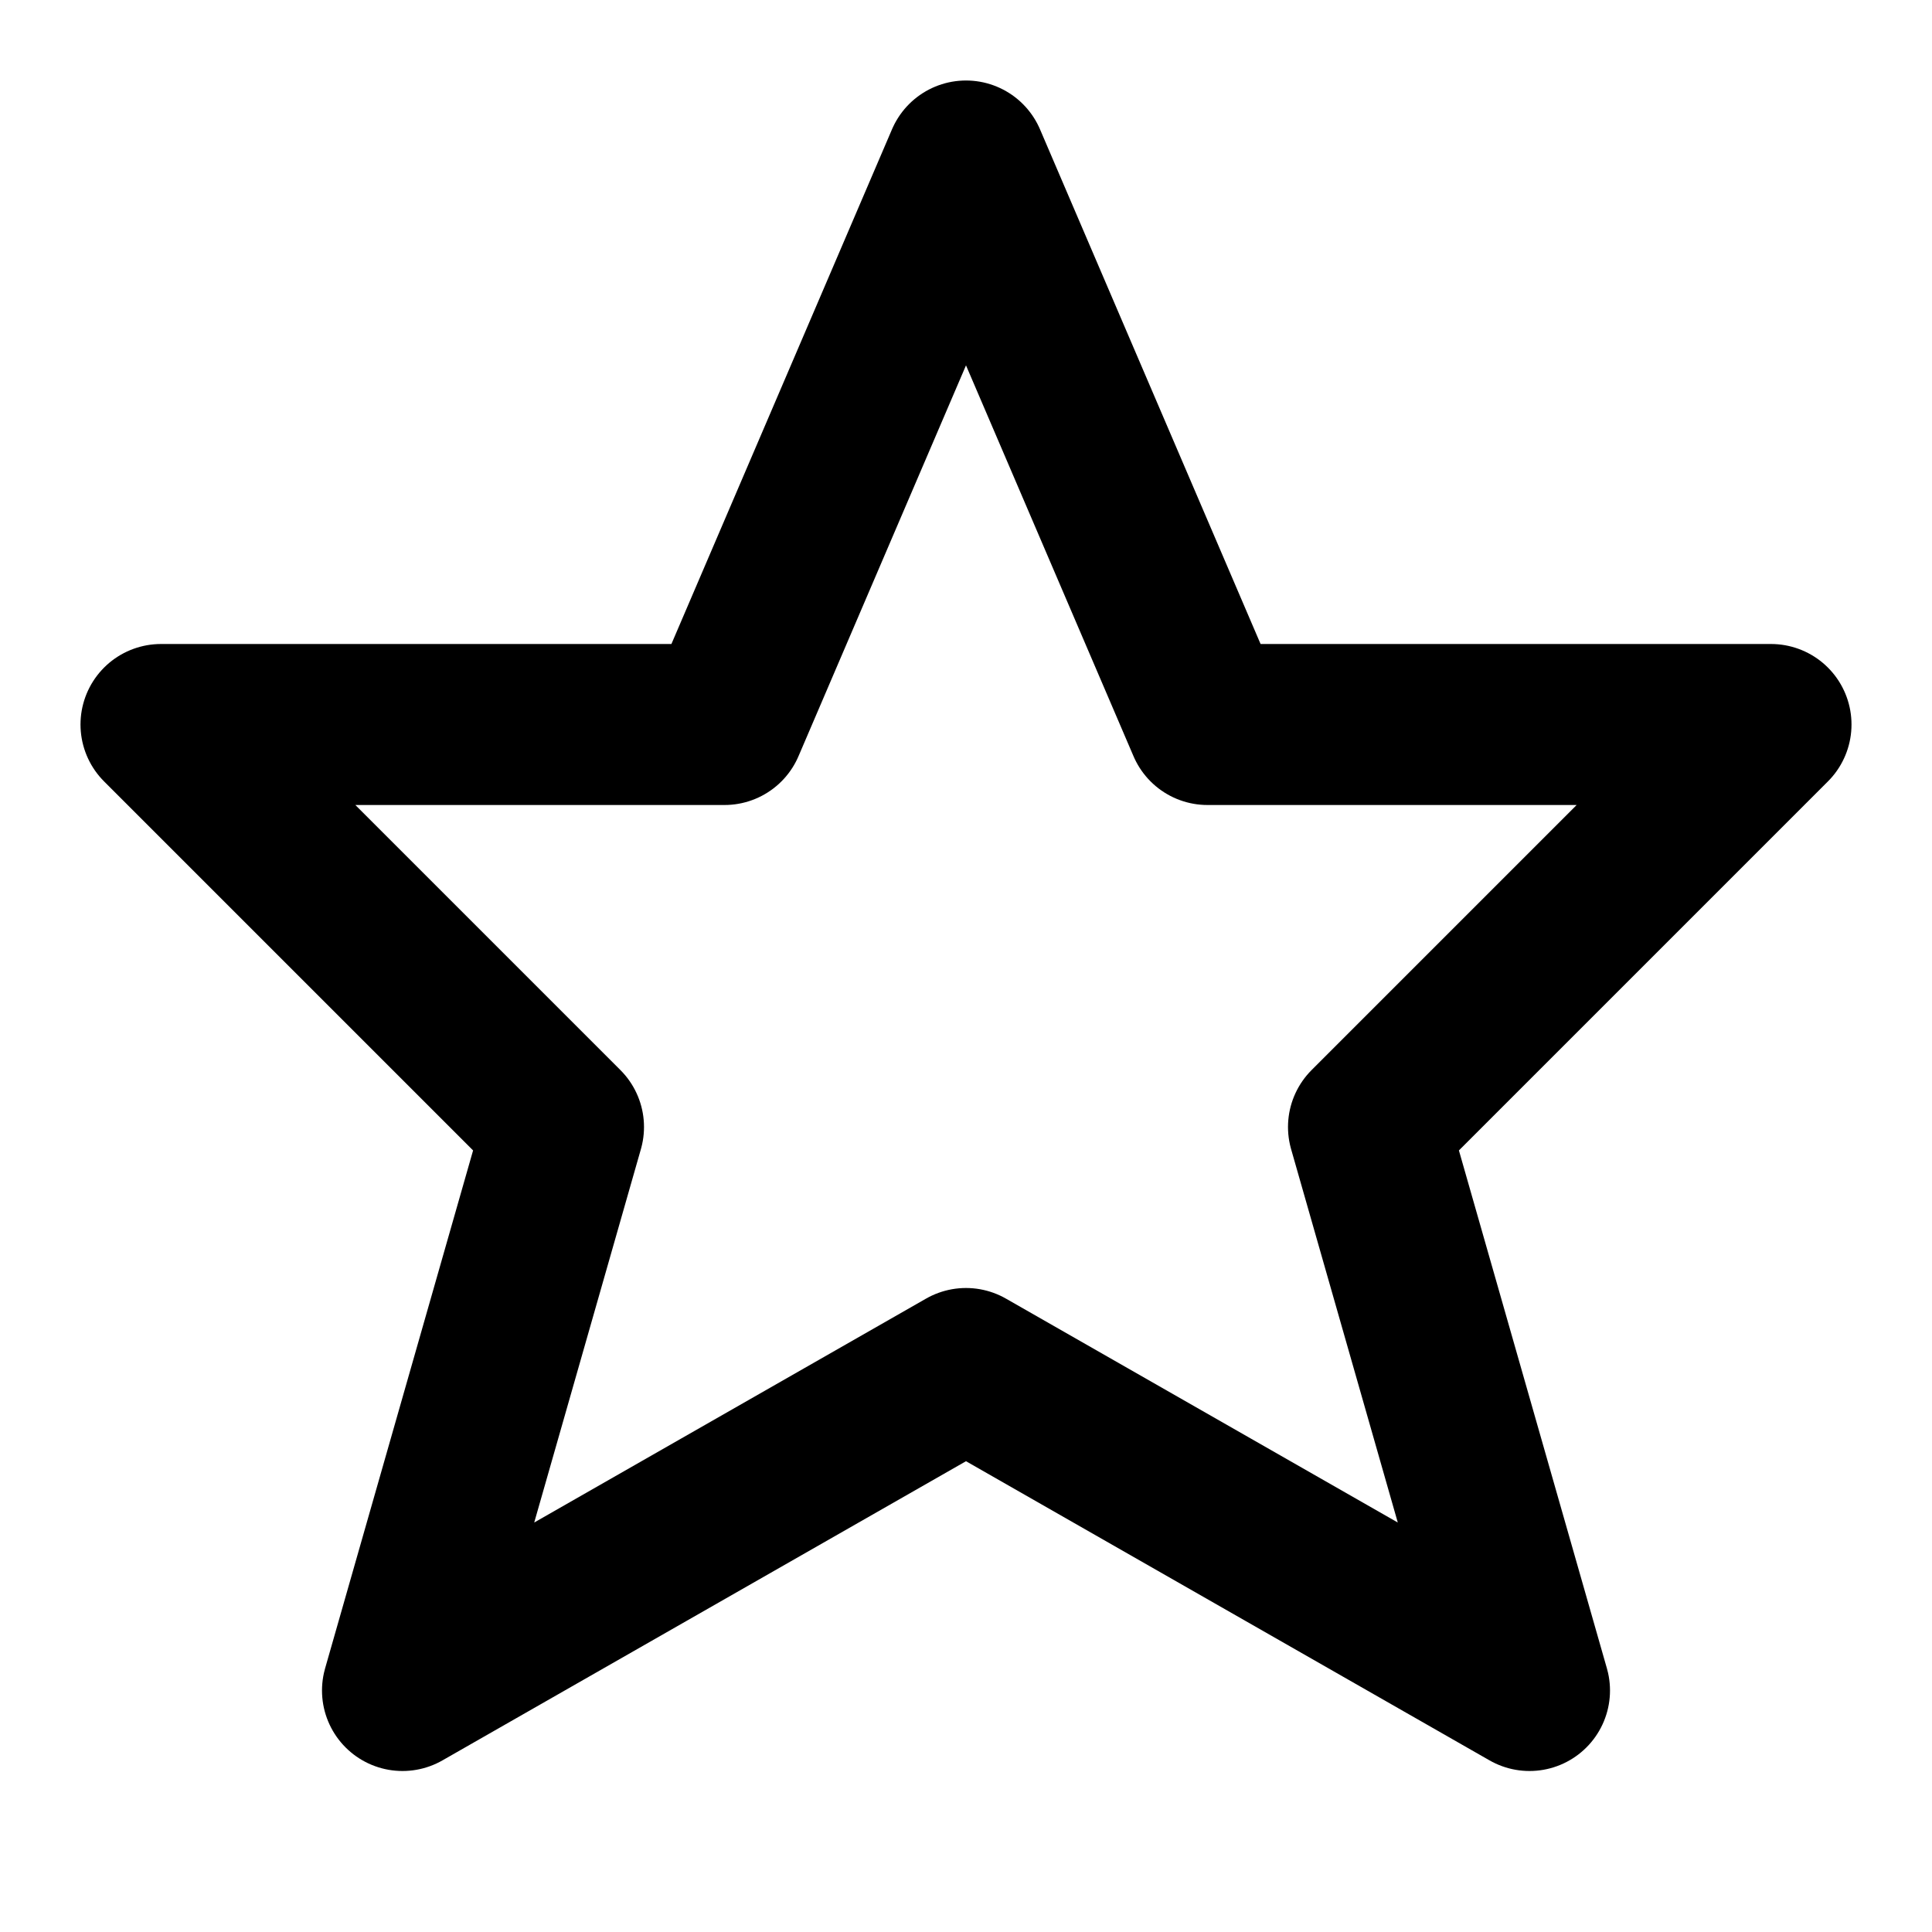
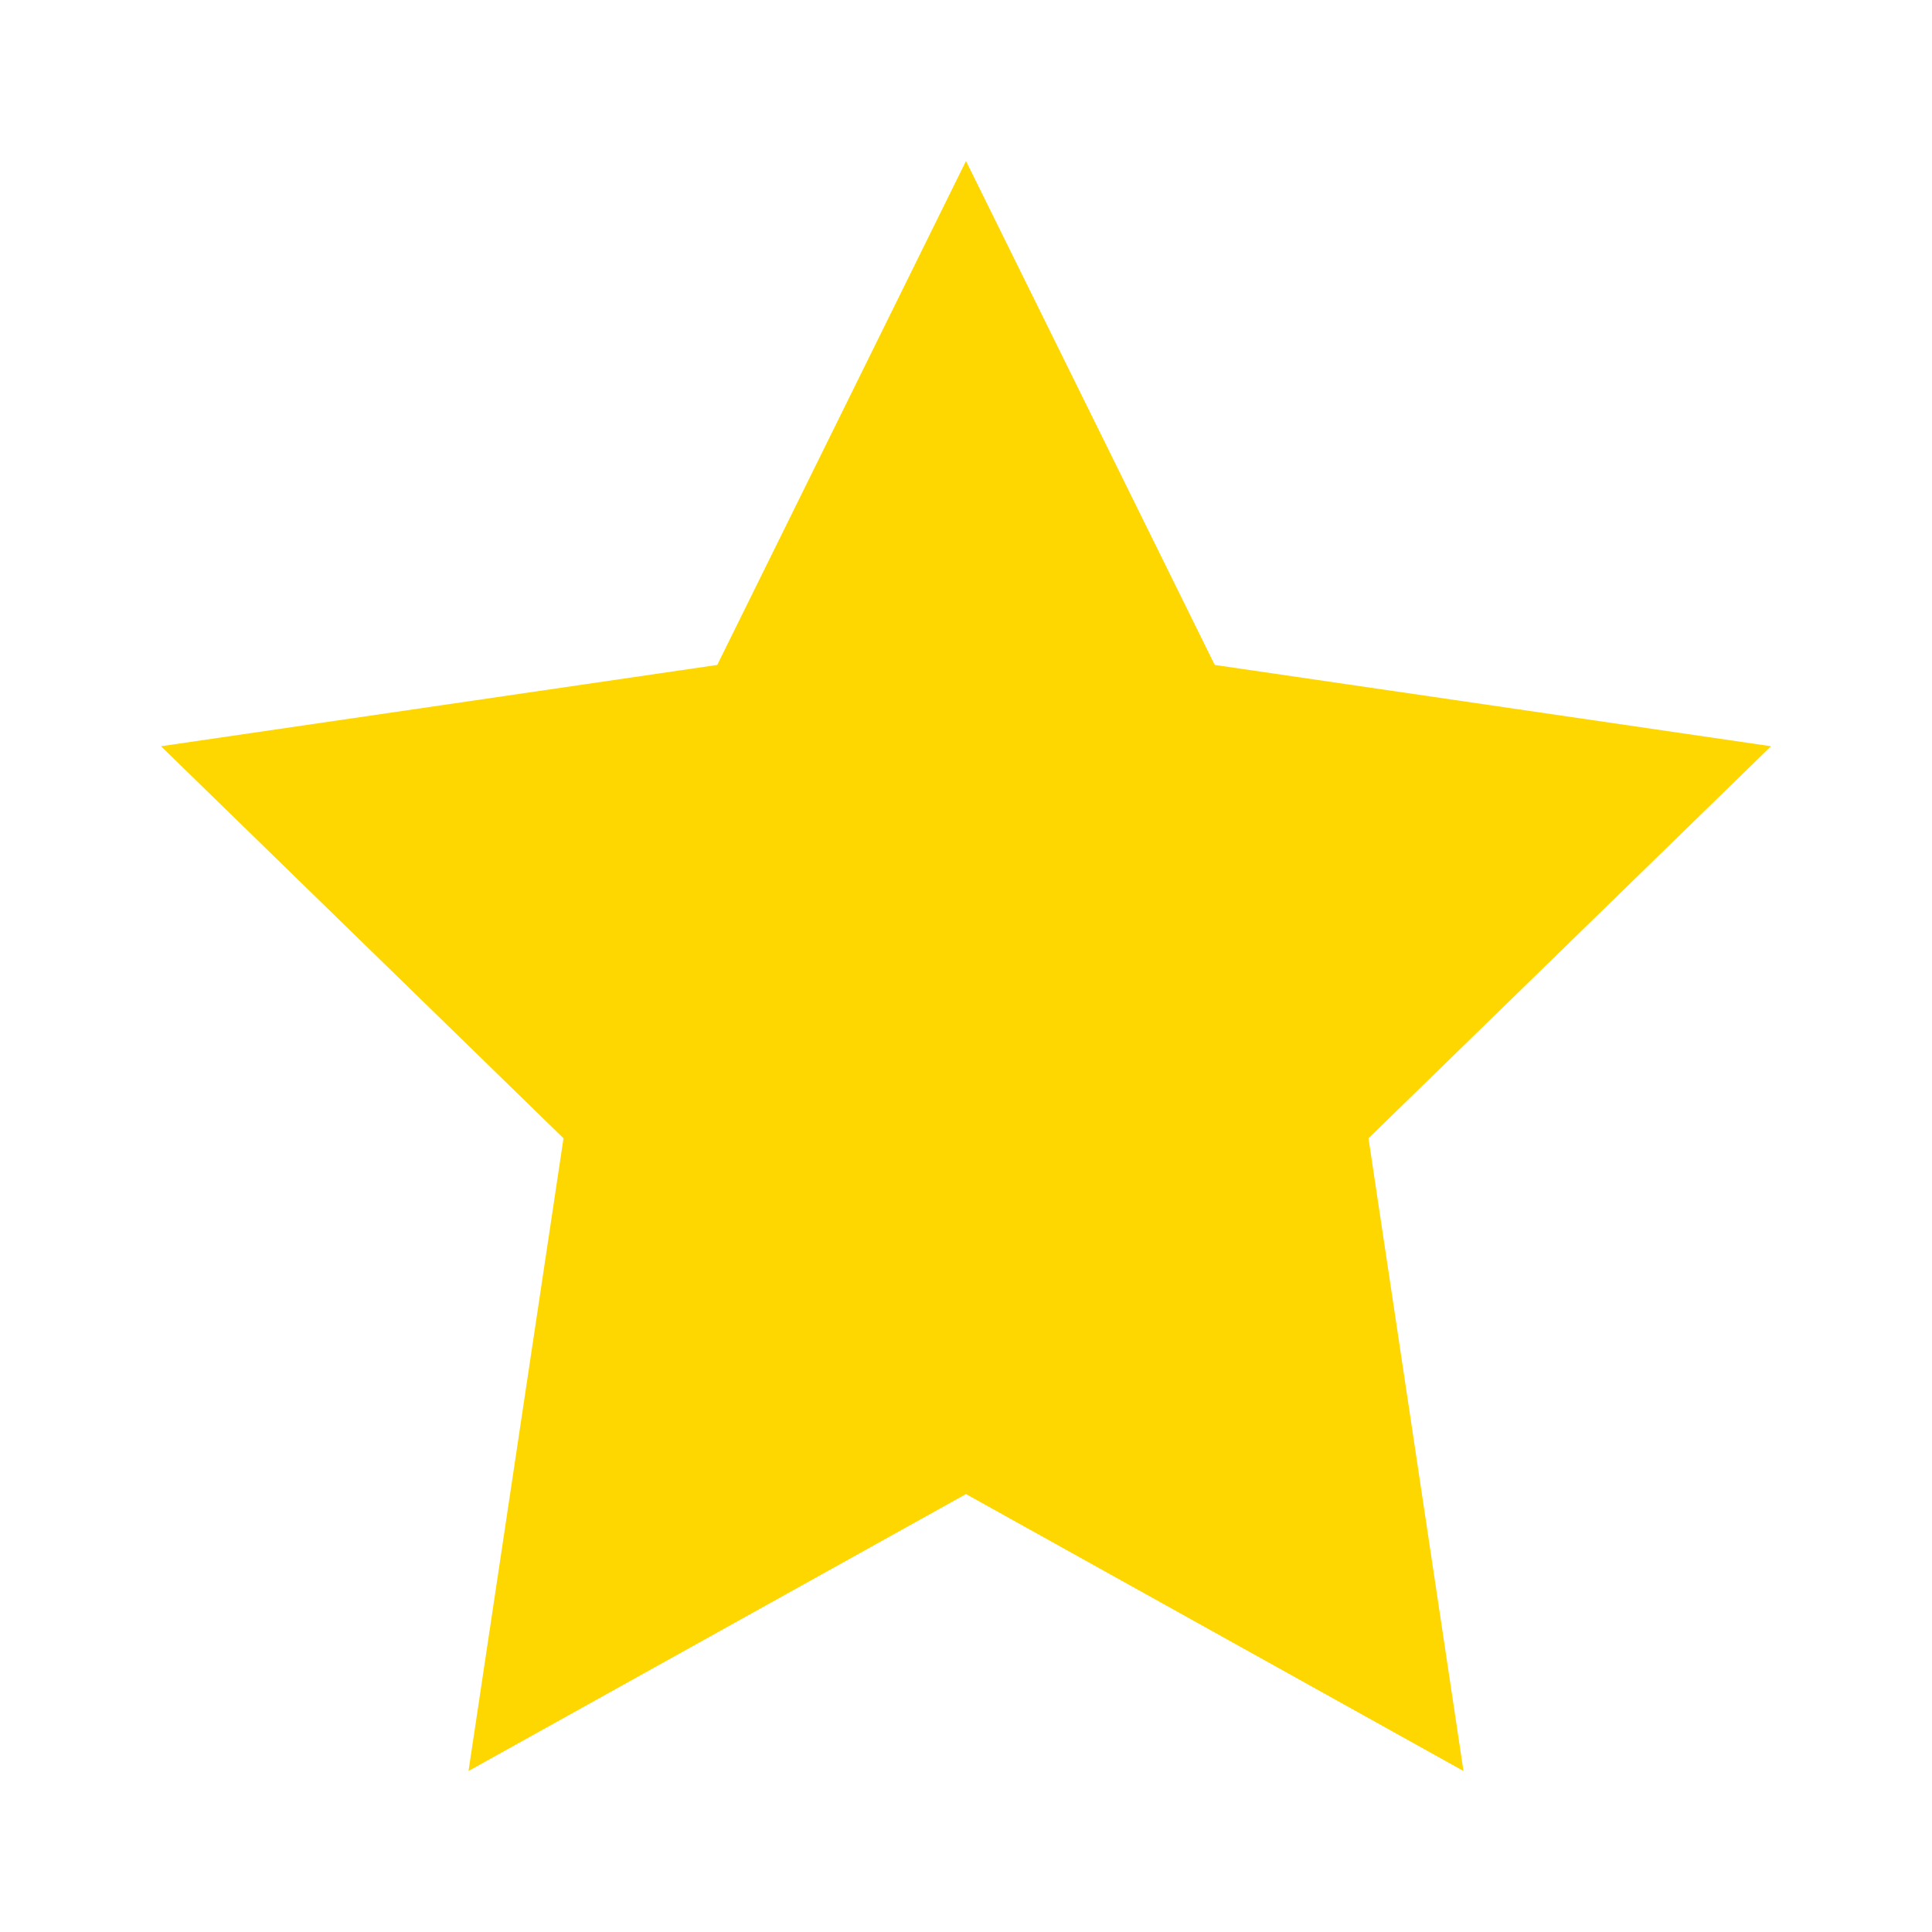
- <svg xmlns="http://www.w3.org/2000/svg" width="24" height="24" viewBox="0 0 24 24" fill="none" stroke="currentColor" stroke-width="2" stroke-linecap="round" stroke-linejoin="round">
-   <polygon points="12,2 15,9 22,9 17,14 19,21 12,17 5,21 7,14 2,9 9,9" />
+ <svg xmlns="http://www.w3.org/2000/svg" viewBox="0 0 24 24">
+   <path fill="#ffd700" d="M12 2l3.09 6.26L22 9.27l-5 4.87L18.18 22 12 18.56 5.82 22 7 14.14l-5-4.87 6.91-1.01z" />
</svg>
